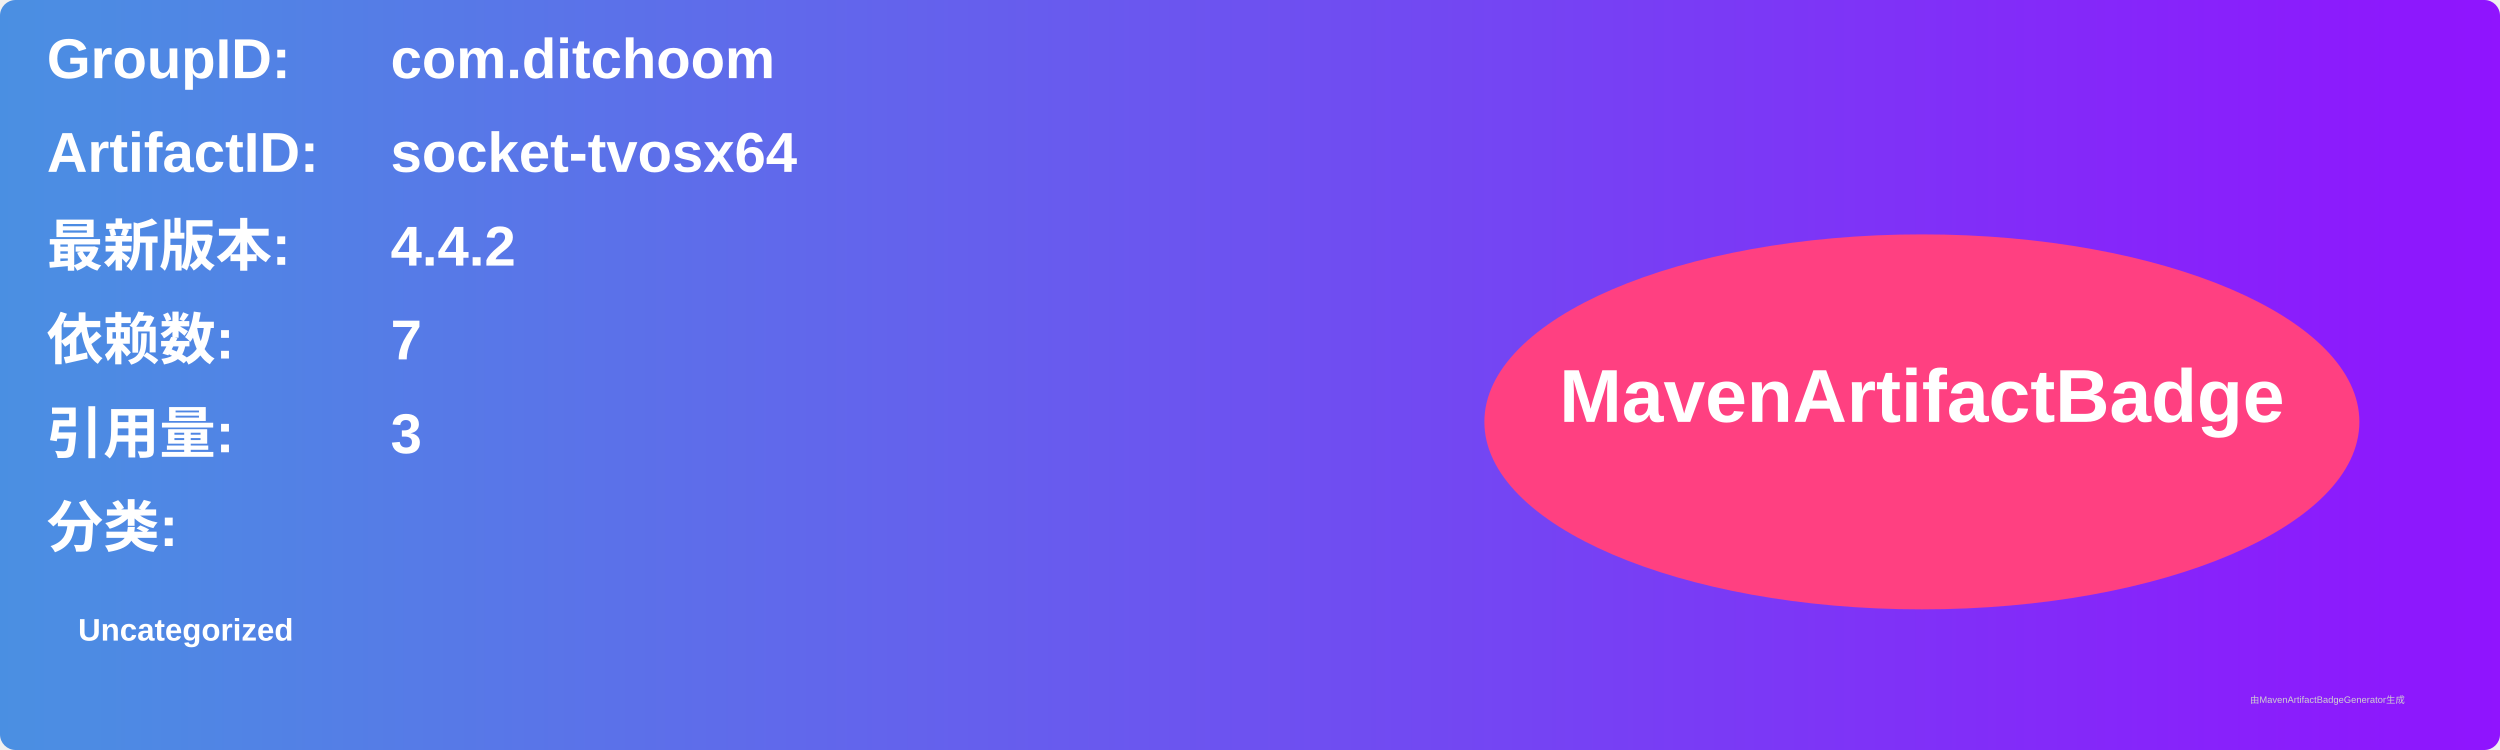
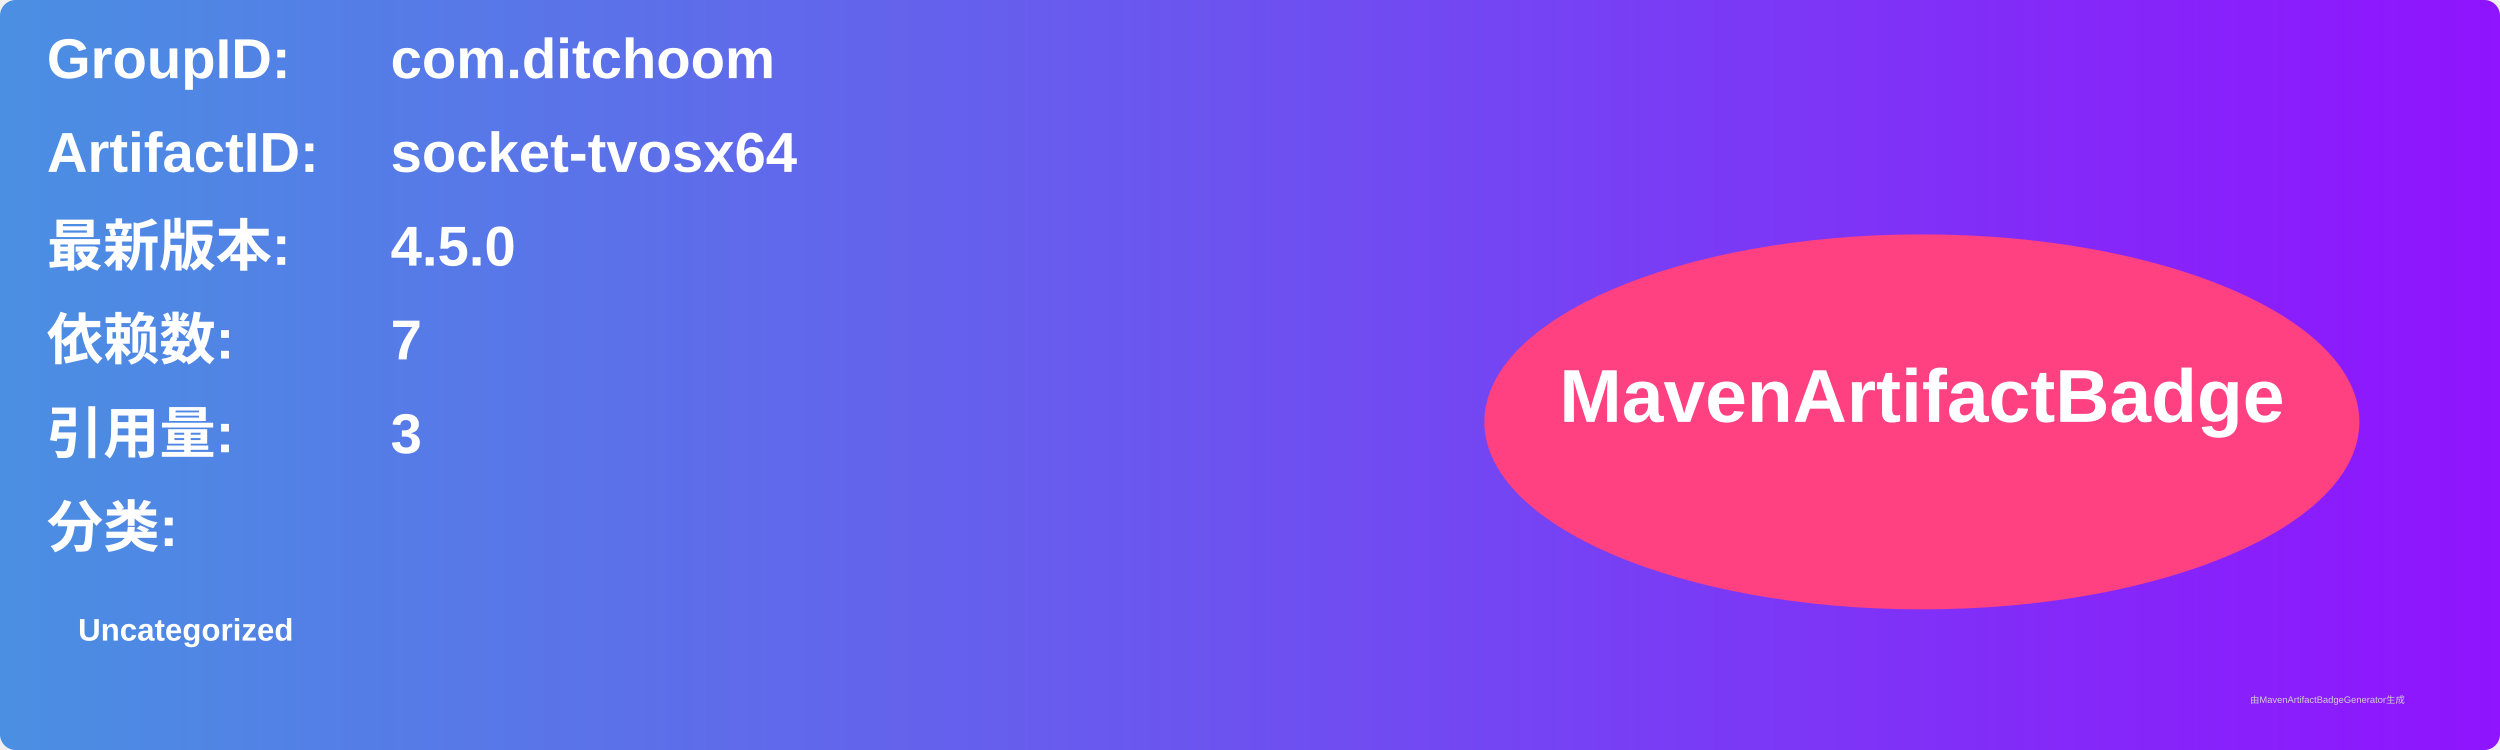
<svg xmlns="http://www.w3.org/2000/svg" width="800" height="240" viewBox="0 0 800 240">
  <linearGradient id="grad" x1="0%" y1="0%" x2="100%" y2="0%">
    <stop offset="0%" stop-color="#4a90e2" />
    <stop offset="100%" stop-color="#9013fe" />
  </linearGradient>
  <rect width="100%" height="100%" rx="5" ry="5" fill="url(#grad)" />
  <g transform="translate(15, 15)">
    <text x="0" y="10" font-family="Arial" font-size="18" fill="white" font-weight="bold" width="260">GroupID:</text>
    <text x="110" y="10" font-family="Arial" font-size="18" fill="white" font-weight="bold" width="460">com.ditchoom</text>
    <text x="0" y="40" font-family="Arial" font-size="18" fill="white" font-weight="bold" width="260">ArtifactID:</text>
    <text x="110" y="40" font-family="Arial" font-size="18" fill="white" font-weight="bold" width="460">socket-tvosx64</text>
    <text x="0" y="70" font-family="Arial" font-size="18" fill="white" font-weight="bold">最新版本:</text>
    <text x="110" y="70" font-family="Arial" font-size="18" fill="white" font-weight="bold">
-       <tspan font-weight="bold">4.4.2</tspan>
+       <tspan font-weight="bold">4.5.0</tspan>
    </text>
    <text x="0" y="100" font-family="Arial" font-size="18" fill="white" font-weight="bold">依赖数: </text>
    <text x="110" y="100" font-family="Arial" font-size="18" fill="white">
      <tspan font-weight="bold">7</tspan>
    </text>
    <text x="0" y="130" font-family="Arial" font-size="18" fill="white" font-weight="bold">引用量: </text>
    <text x="110" y="130" font-family="Arial" font-size="18" fill="white">
      <tspan font-weight="bold">3</tspan>
    </text>
    <text x="0" y="160" font-family="Arial" font-size="18" fill="white" font-weight="bold">分类:</text>
    <text x="10" y="190" font-family="Arial" font-size="10" fill="white">
      <tspan font-weight="bold">Uncategorized</tspan>
    </text>
    <ellipse cx="600" cy="120" rx="140" ry="60" fill="#ff4081" />
    <text x="600" y="120" text-anchor="middle" font-family="Arial" font-size="24" fill="white" font-weight="bold">MavenArtifactBadge</text>
  </g>
  <text x="720" y="225" font-family="Arial" font-size="3" fill="#d0d0d0">由MavenArtifactBadgeGenerator生成</text>
</svg>
